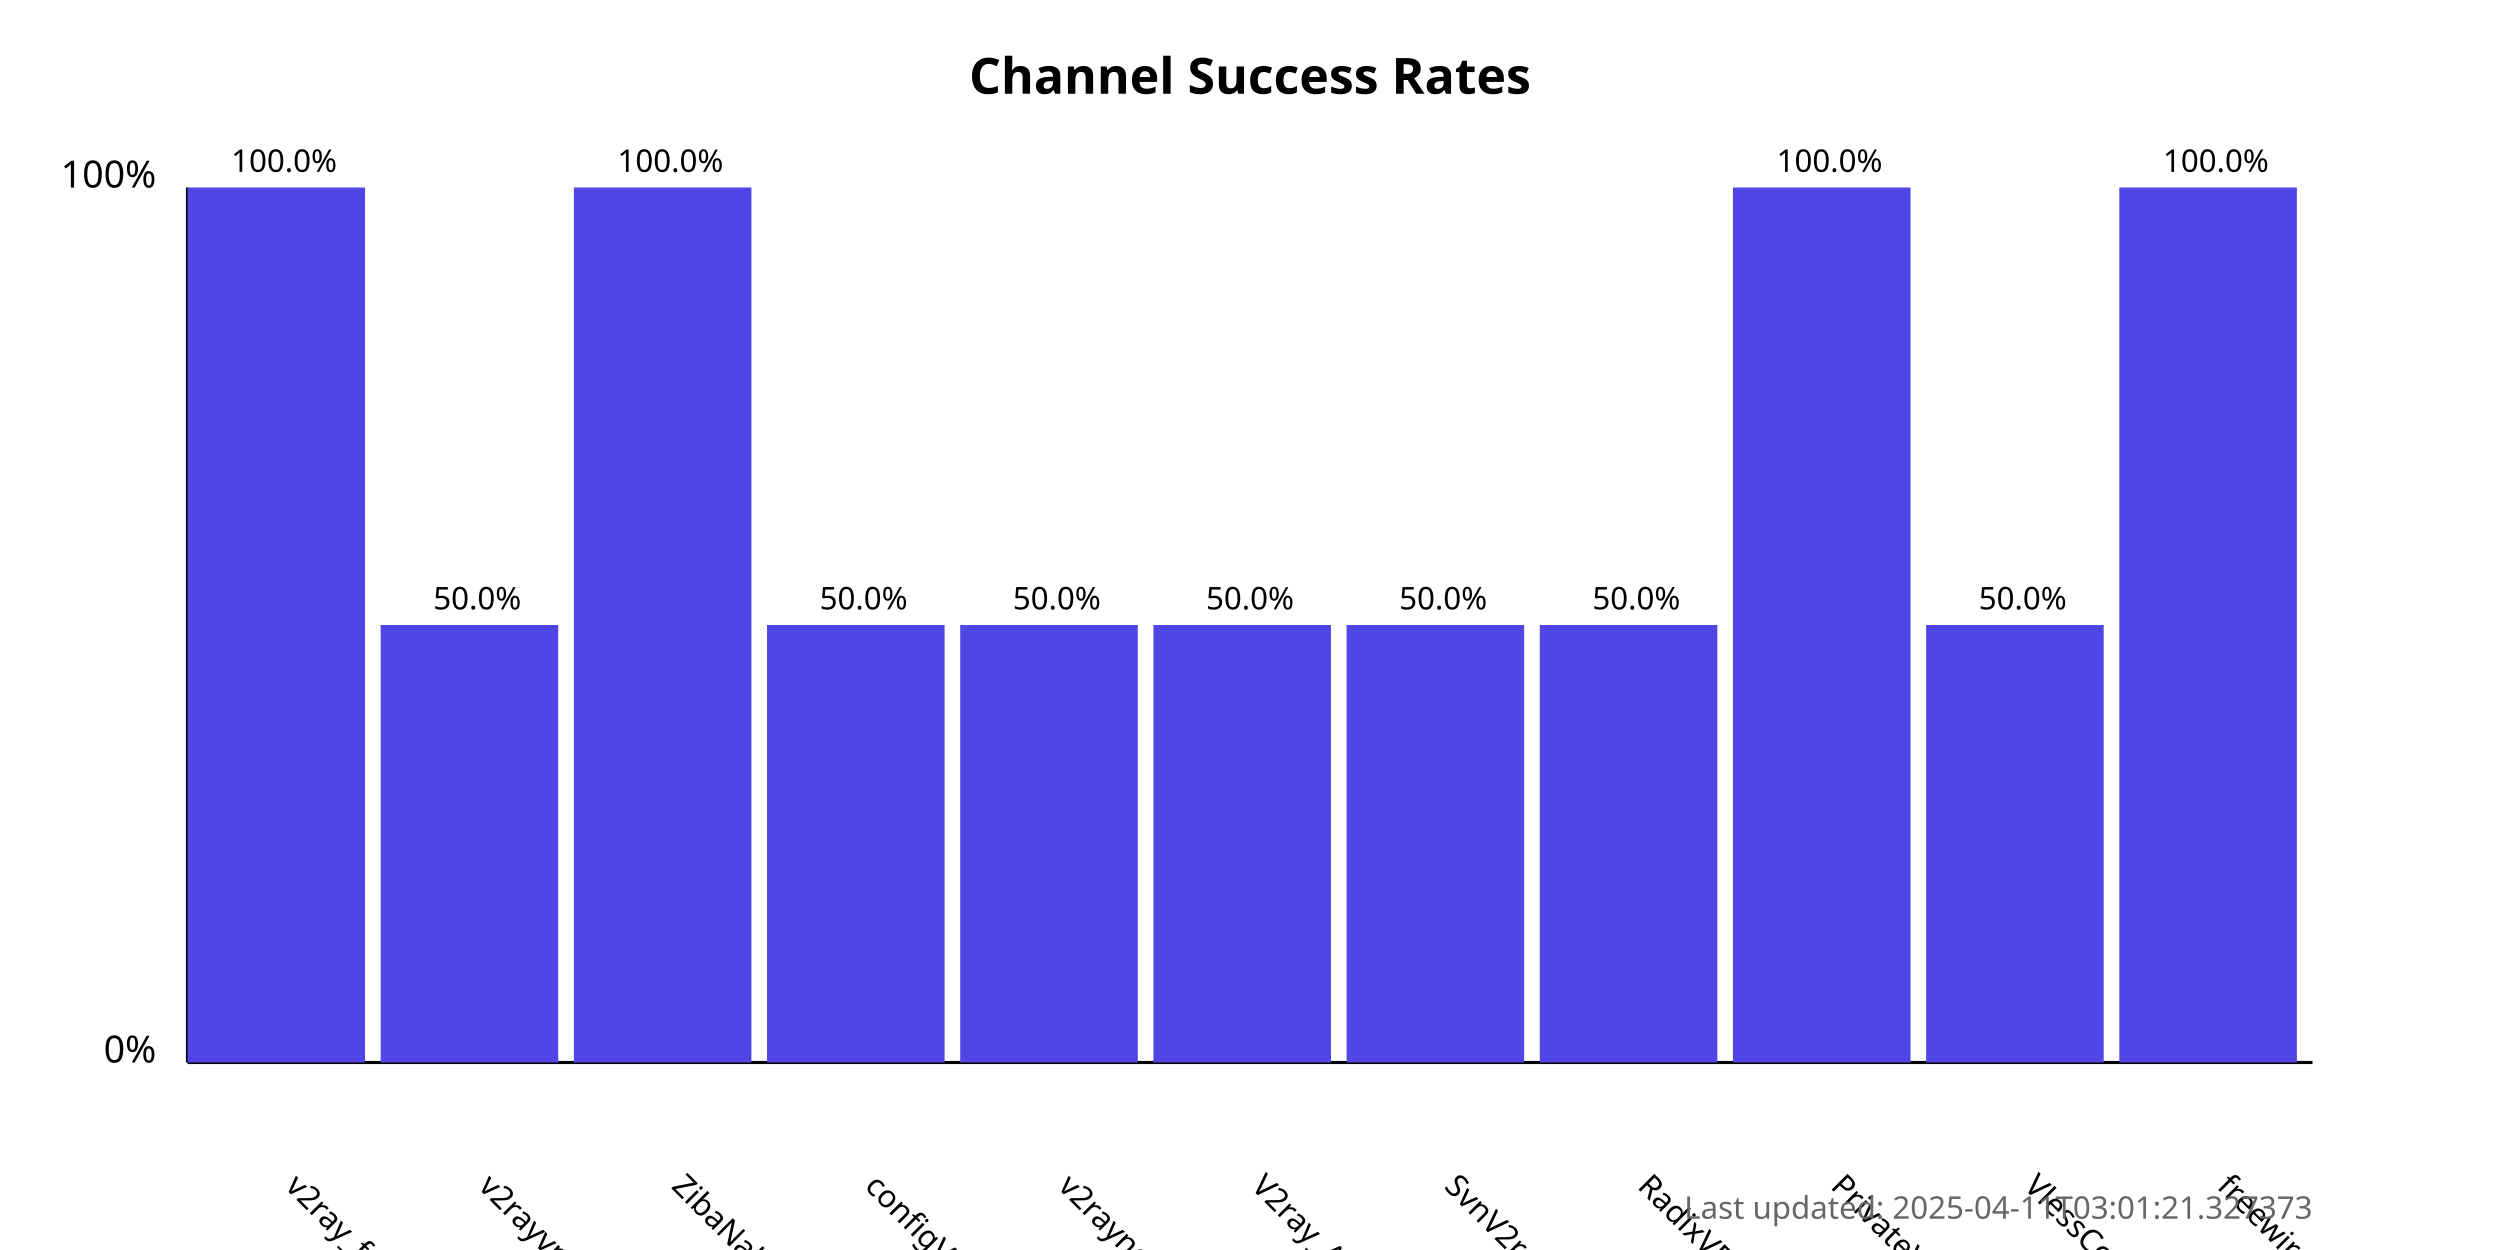
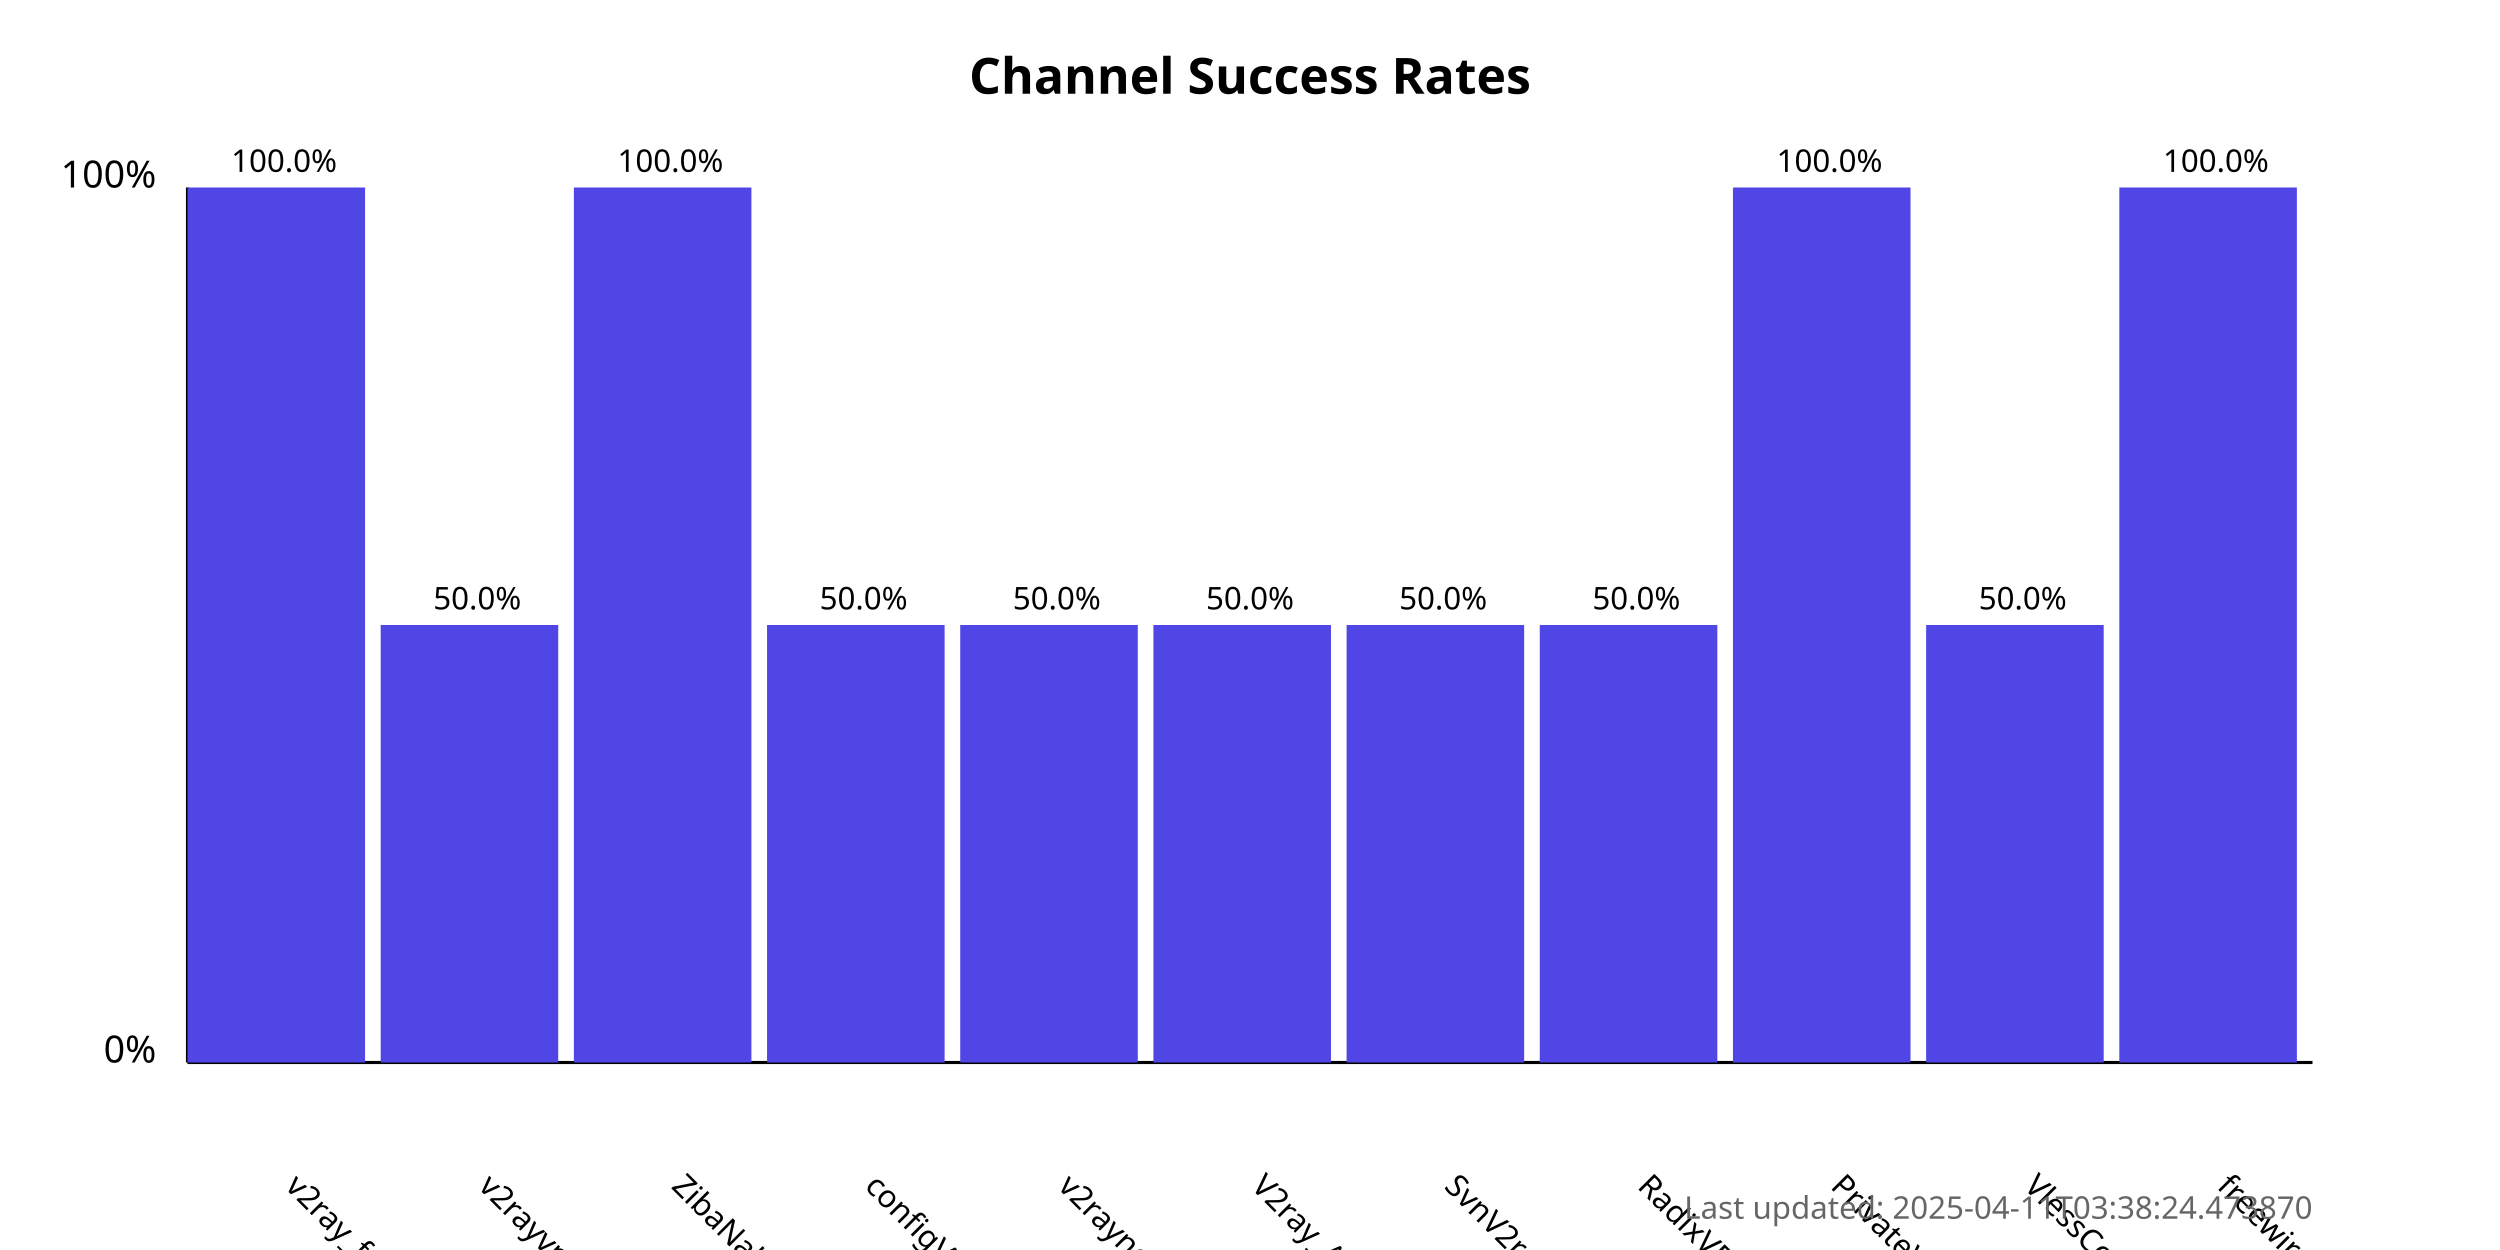
<svg xmlns="http://www.w3.org/2000/svg" width="800" height="400">
  <style>
            .chart-title { font: bold 16px sans-serif; }
            .axis-label { font: 12px sans-serif; }
            .tick-label { font: 10px sans-serif; }
            .bar { fill: #4f46e5; }
            .bar:hover { fill: #6366f1; }
            .timestamp { font: 10px sans-serif; fill: #666; }
        </style>
  <text x="400.0" y="30" text-anchor="middle" class="chart-title">
            Channel Success Rates
        </text>
  <line x1="60" y1="340" x2="60" y2="60" stroke="black" stroke-width="1" />
  <line x1="60" y1="340" x2="740" y2="340" stroke="black" stroke-width="1" />
  <text x="50" y="340" text-anchor="end" class="axis-label">0%</text>
  <text x="50" y="60" text-anchor="end" class="axis-label">100%</text>
  <g>
    <rect x="60" y="60.0" width="56.818" height="280.0" class="bar" />
    <text x="90.909" y="380" transform="rotate(45, 90.90909, 380)" text-anchor="start" class="tick-label">
                v2ray_free_conf
            </text>
    <text x="90.909" y="55.0" text-anchor="middle" class="tick-label">
                100.0%
            </text>
  </g>
  <g>
    <rect x="121.818" y="200.0" width="56.818" height="140.0" class="bar" />
    <text x="152.727" y="380" transform="rotate(45, 152.7273, 380)" text-anchor="start" class="tick-label">
                v2rayvpno
            </text>
    <text x="152.727" y="195.0" text-anchor="middle" class="tick-label">
                50.0%
            </text>
  </g>
  <g>
    <rect x="183.636" y="60.0" width="56.818" height="280.0" class="bar" />
    <text x="214.545" y="380" transform="rotate(45, 214.5455, 380)" text-anchor="start" class="tick-label">
                ZibaNabz
            </text>
    <text x="214.545" y="55.0" text-anchor="middle" class="tick-label">
                100.0%
            </text>
  </g>
  <g>
    <rect x="245.455" y="200.0" width="56.818" height="140.0" class="bar" />
    <text x="276.364" y="380" transform="rotate(45, 276.3636, 380)" text-anchor="start" class="tick-label">
                configV2rayForFree
            </text>
    <text x="276.364" y="195.0" text-anchor="middle" class="tick-label">
                50.0%
            </text>
  </g>
  <g>
    <rect x="307.273" y="200.0" width="56.818" height="140.0" class="bar" />
    <text x="338.182" y="380" transform="rotate(45, 338.1818, 380)" text-anchor="start" class="tick-label">
                v2rayngvpn
            </text>
    <text x="338.182" y="195.0" text-anchor="middle" class="tick-label">
                50.0%
            </text>
  </g>
  <g>
    <rect x="369.091" y="200.0" width="56.818" height="140.0" class="bar" />
    <text x="400.0" y="380" transform="rotate(45, 400.0, 380)" text-anchor="start" class="tick-label">
                V2ray_Alpha
            </text>
    <text x="400.0" y="195.0" text-anchor="middle" class="tick-label">
                50.0%
            </text>
  </g>
  <g>
    <rect x="430.909" y="200.0" width="56.818" height="140.0" class="bar" />
    <text x="461.818" y="380" transform="rotate(45, 461.8182, 380)" text-anchor="start" class="tick-label">
                SvnV2ray
            </text>
    <text x="461.818" y="195.0" text-anchor="middle" class="tick-label">
                50.0%
            </text>
  </g>
  <g>
    <rect x="492.727" y="200.0" width="56.818" height="140.0" class="bar" />
    <text x="523.636" y="380" transform="rotate(45, 523.6364, 380)" text-anchor="start" class="tick-label">
                RadixVPN
            </text>
    <text x="523.636" y="195.0" text-anchor="middle" class="tick-label">
                50.0%
            </text>
  </g>
  <g>
    <rect x="554.545" y="60.0" width="56.818" height="280.0" class="bar" />
    <text x="585.455" y="380" transform="rotate(45, 585.4545, 380)" text-anchor="start" class="tick-label">
                PrivateVPNs
            </text>
    <text x="585.455" y="55.0" text-anchor="middle" class="tick-label">
                100.0%
            </text>
  </g>
  <g>
    <rect x="616.364" y="200.0" width="56.818" height="140.0" class="bar" />
    <text x="647.273" y="380" transform="rotate(45, 647.2727, 380)" text-anchor="start" class="tick-label">
                VlessConfig
            </text>
    <text x="647.273" y="195.0" text-anchor="middle" class="tick-label">
                50.0%
            </text>
  </g>
  <g>
    <rect x="678.182" y="60.0" width="56.818" height="280.0" class="bar" />
    <text x="709.091" y="380" transform="rotate(45, 709.0909, 380)" text-anchor="start" class="tick-label">
                freewireguard
            </text>
    <text x="709.091" y="55.0" text-anchor="middle" class="tick-label">
                100.0%
            </text>
  </g>
  <text x="740" y="390" text-anchor="end" class="timestamp">
-             Last updated: 2025-04-11T03:01:21.327373
+             Last updated: 2025-04-11T03:38:24.473870
        </text>
</svg>
